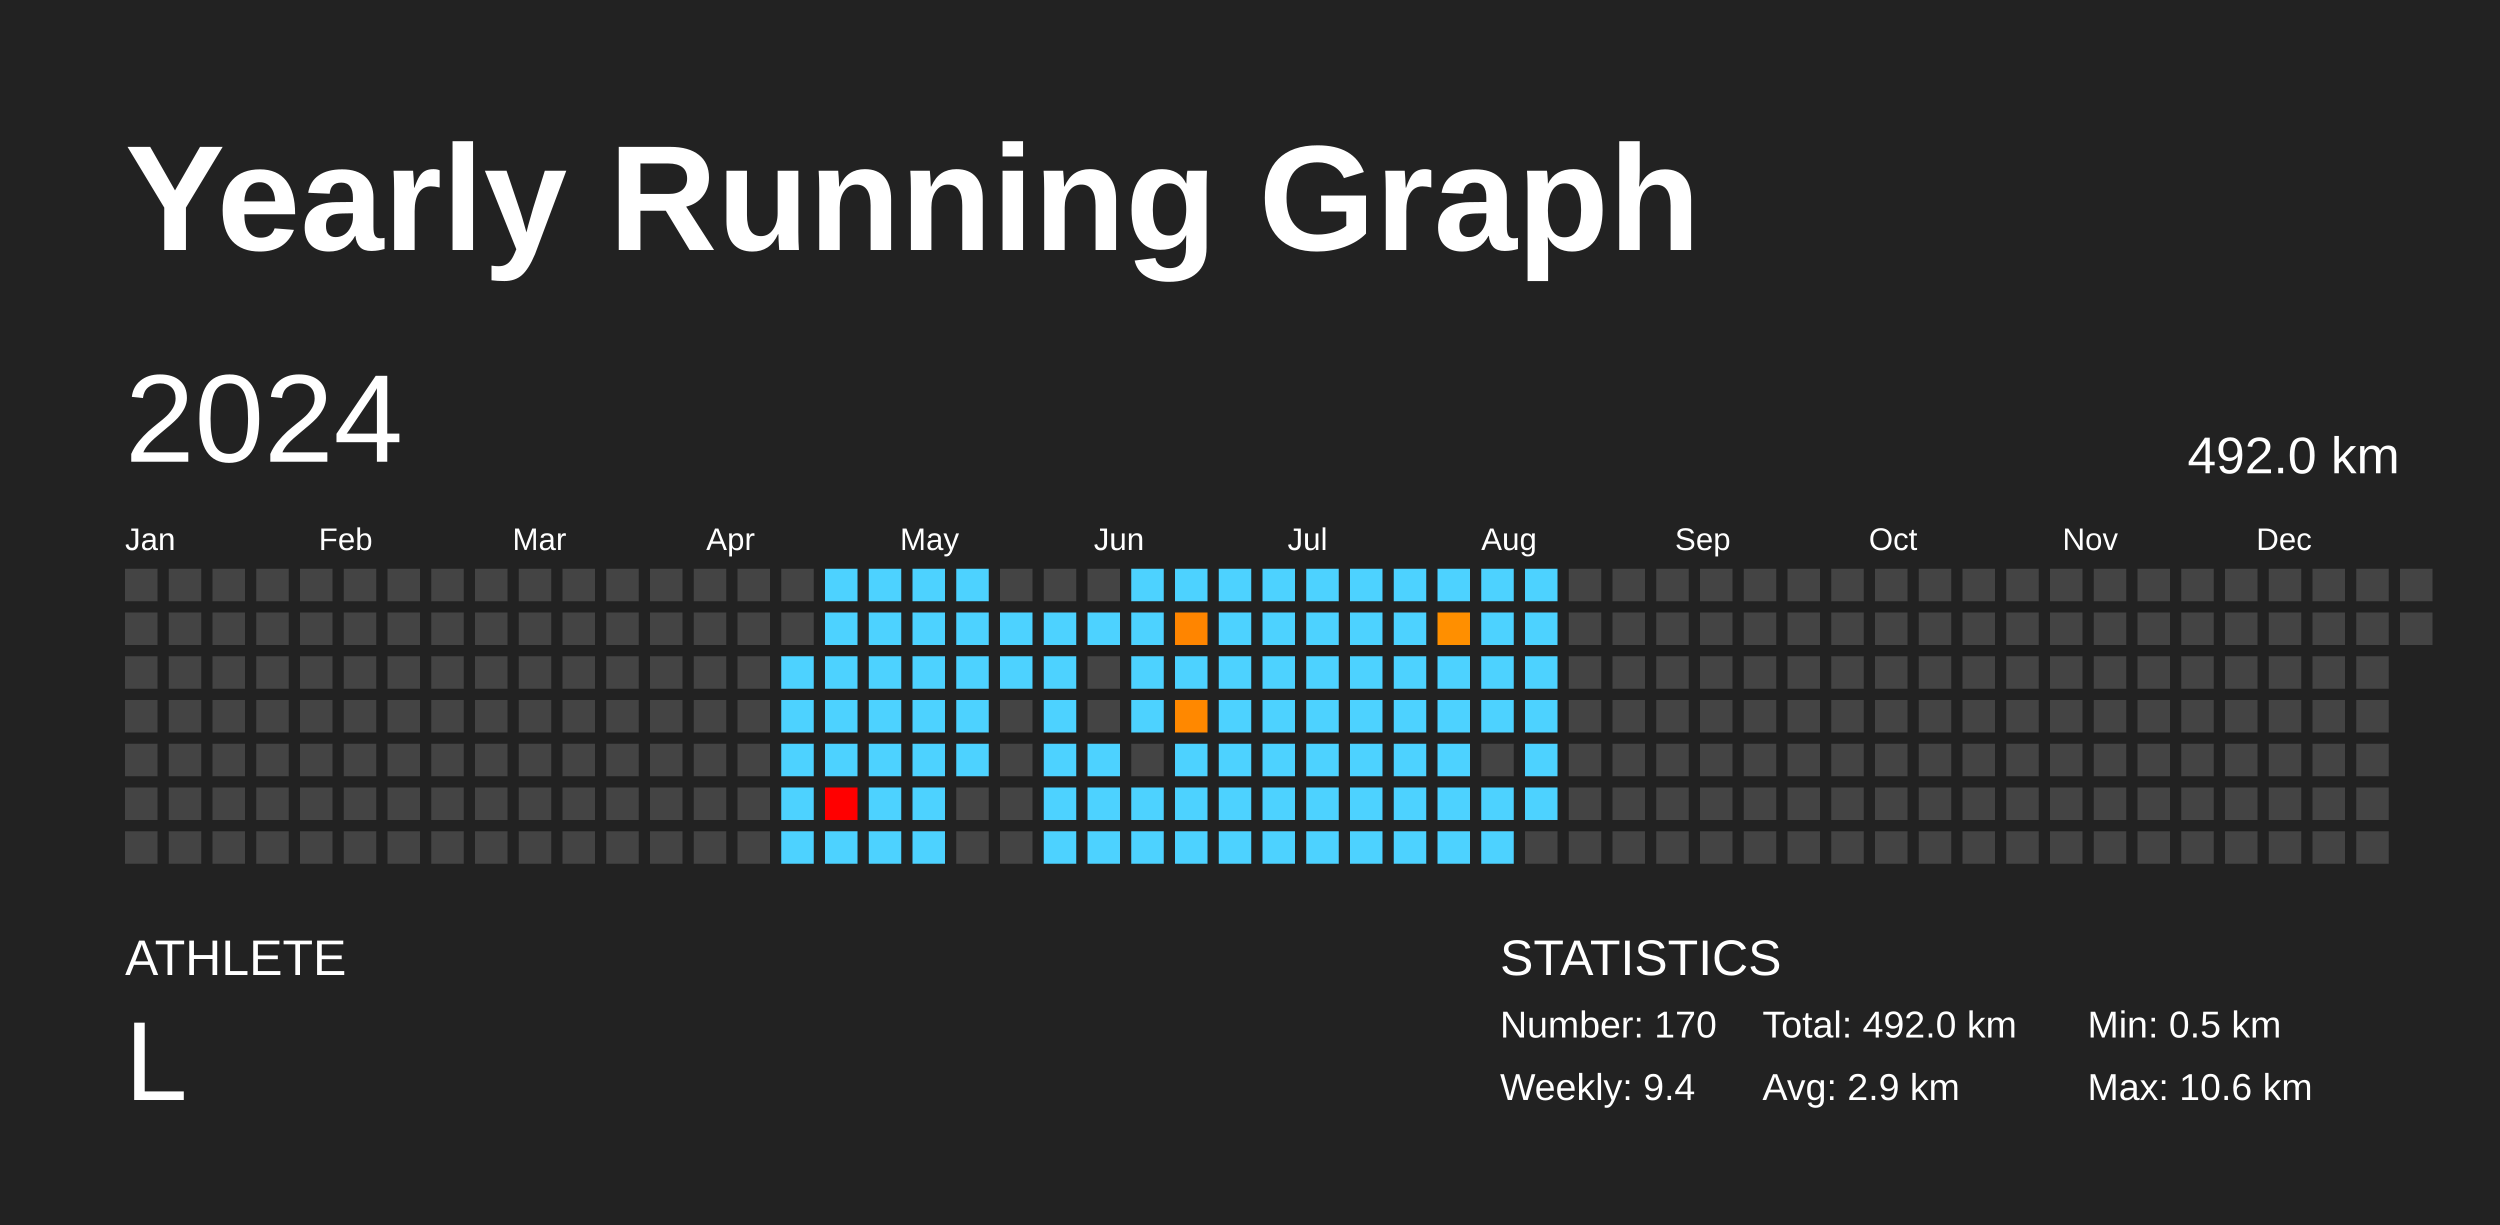
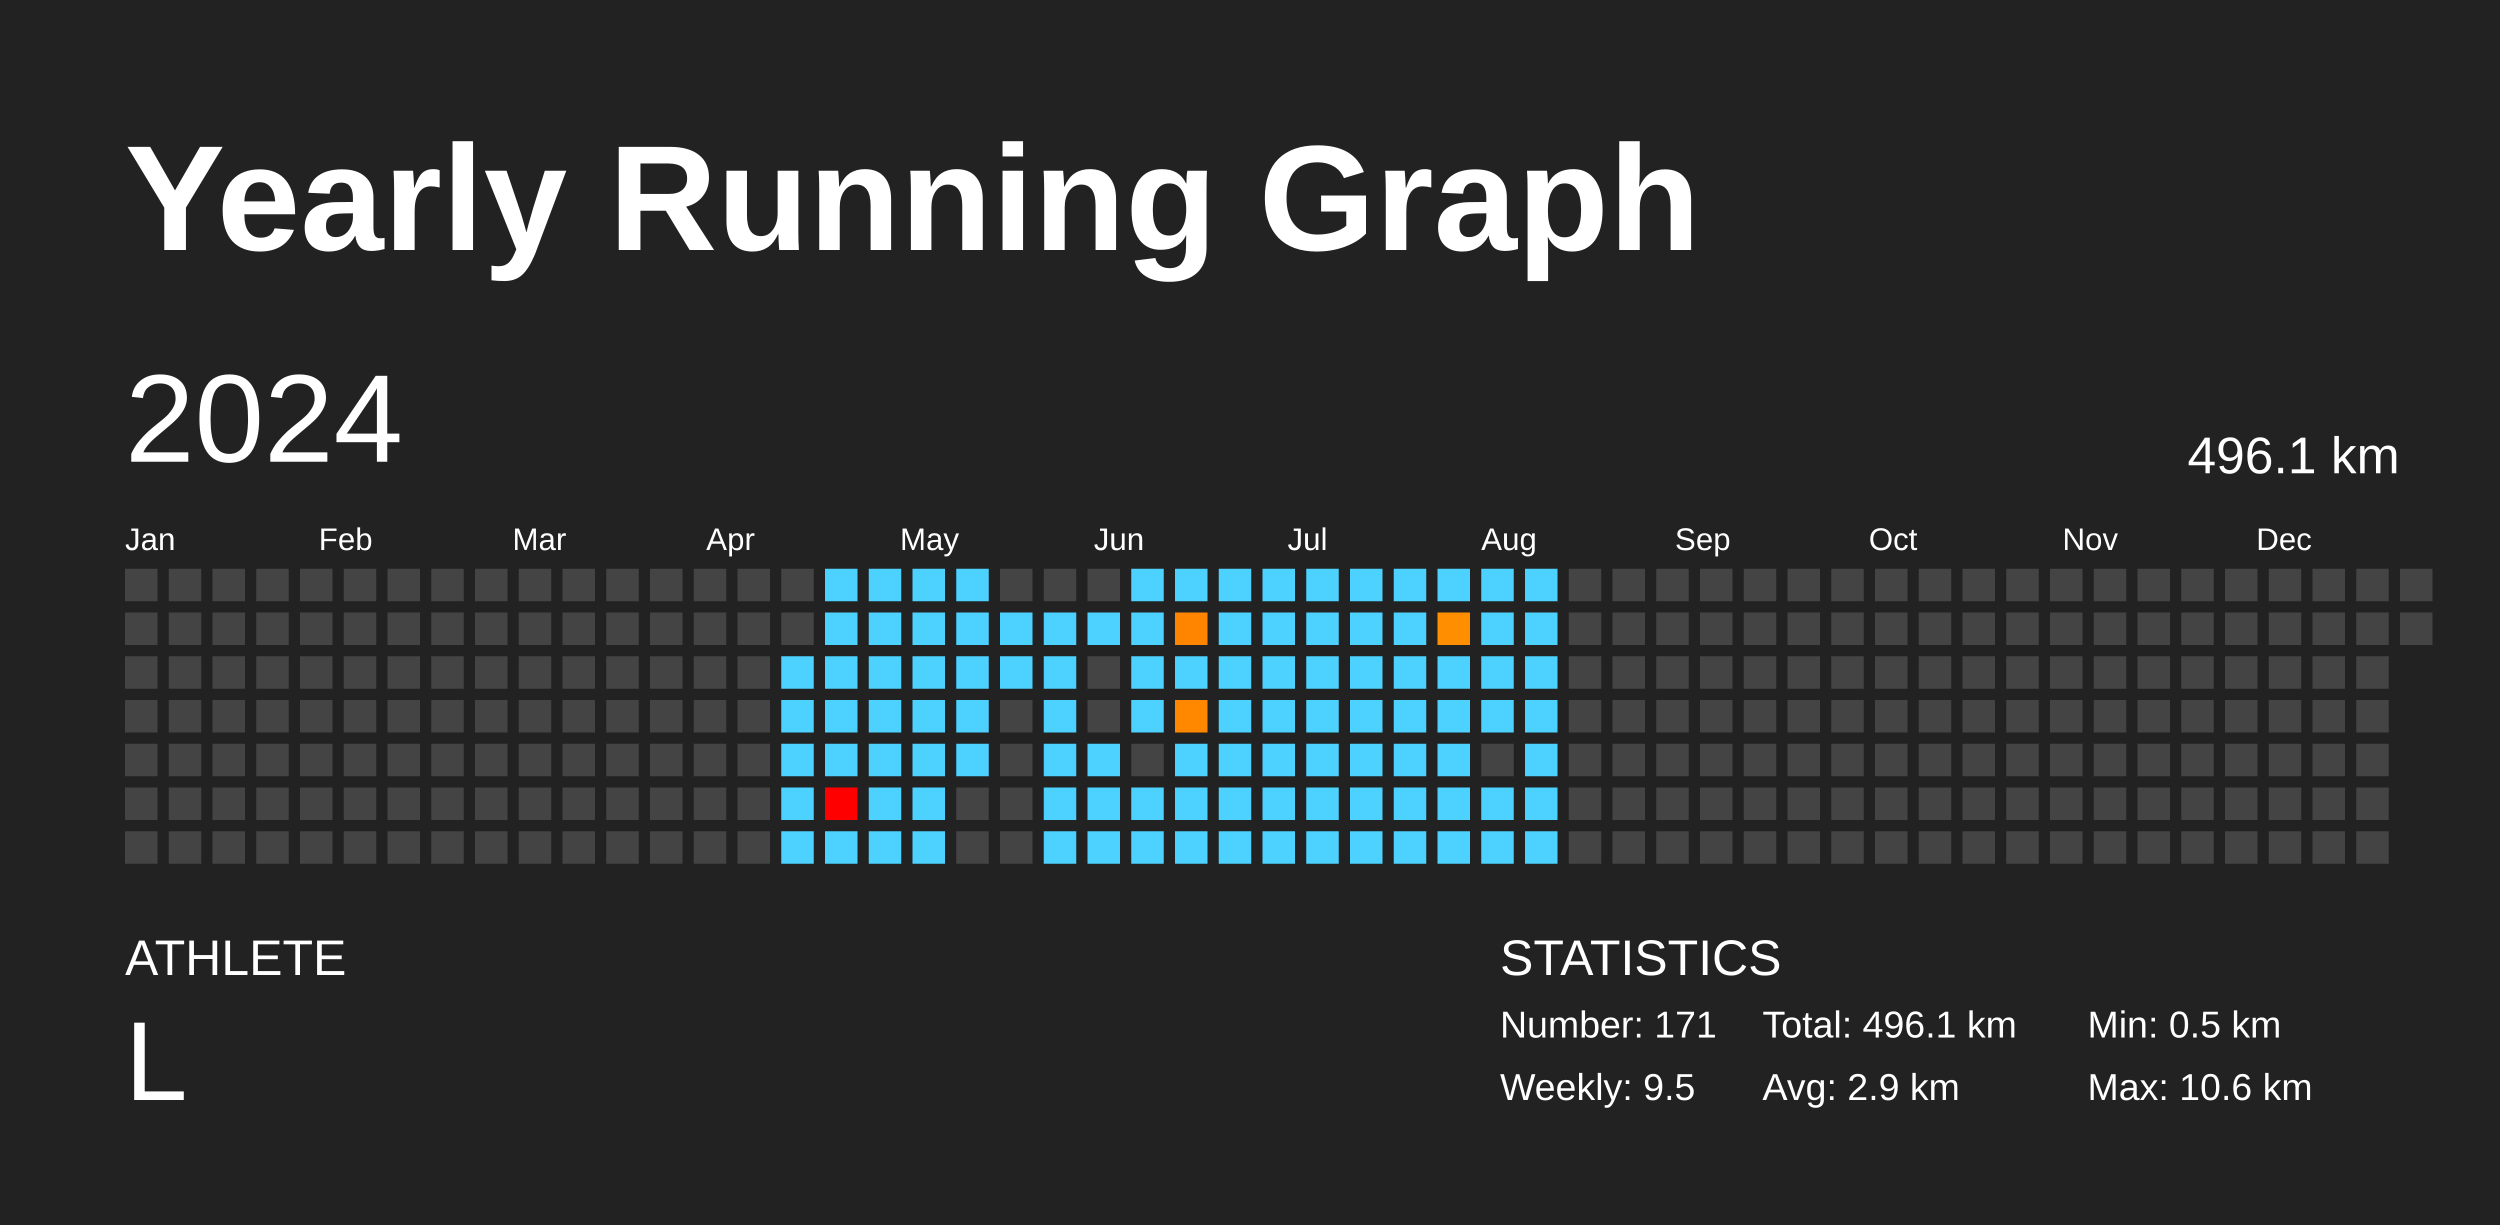
<svg xmlns="http://www.w3.org/2000/svg" baseProfile="full" height="98mm" version="1.1" viewBox="0,0,200,98" width="200mm">
  <defs />
  <rect fill="#222222" height="98" width="200" x="0" y="0" />
  <text fill="#FFFFFF" style="font-size:12px; font-family:Arial; font-weight:bold;" x="10" y="20">Yearly Running Graph</text>
  <text fill="#FFFFFF" style="font-size:4px; font-family:Arial" x="10" y="78">ATHLETE</text>
  <text fill="#FFFFFF" style="font-size:9px; font-family:Arial" x="10" y="88">L</text>
  <text fill="#FFFFFF" style="font-size:4px; font-family:Arial" x="120" y="78">STATISTICS</text>
-   <text fill="#FFFFFF" style="font-size:3px; font-family:Arial" x="120" y="83">Number: 170</text>
-   <text fill="#FFFFFF" style="font-size:3px; font-family:Arial" x="120" y="88">Weekly: 9.4</text>
-   <text fill="#FFFFFF" style="font-size:3px; font-family:Arial" x="141" y="83">Total: 492.0 km</text>
+   <text fill="#FFFFFF" style="font-size:3px; font-family:Arial" x="120" y="83">Number: 171</text>
+   <text fill="#FFFFFF" style="font-size:3px; font-family:Arial" x="120" y="88">Weekly: 9.5</text>
+   <text fill="#FFFFFF" style="font-size:3px; font-family:Arial" x="141" y="83">Total: 496.1 km</text>
  <text fill="#FFFFFF" style="font-size:3px; font-family:Arial" x="141" y="88">Avg: 2.9 km</text>
  <text fill="#FFFFFF" style="font-size:3px; font-family:Arial" x="167" y="83">Min: 0.5 km</text>
  <text fill="#FFFFFF" style="font-size:3px; font-family:Arial" x="167" y="88">Max: 10.6 km</text>
  <text dominant-baseline="hanging" fill="#FFFFFF" style="font-size:10.0px; font-family:Arial;" x="10" y="30">2024</text>
-   <text dominant-baseline="hanging" fill="#FFFFFF" style="font-size:4.125px; font-family:Arial;" x="175" y="35">492.0 km</text>
+   <text dominant-baseline="hanging" fill="#FFFFFF" style="font-size:4.125px; font-family:Arial;" x="175" y="35">496.1 km</text>
  <text fill="#FFFFFF" style="font-size:2.5px; font-family:Arial" x="10.0" y="44">Jan</text>
  <text fill="#FFFFFF" style="font-size:2.5px; font-family:Arial" x="25.5" y="44">Feb</text>
  <text fill="#FFFFFF" style="font-size:2.5px; font-family:Arial" x="41.0" y="44">Mar</text>
  <text fill="#FFFFFF" style="font-size:2.5px; font-family:Arial" x="56.5" y="44">Apr</text>
  <text fill="#FFFFFF" style="font-size:2.5px; font-family:Arial" x="72.0" y="44">May</text>
  <text fill="#FFFFFF" style="font-size:2.5px; font-family:Arial" x="87.5" y="44">Jun</text>
  <text fill="#FFFFFF" style="font-size:2.5px; font-family:Arial" x="103.0" y="44">Jul</text>
  <text fill="#FFFFFF" style="font-size:2.5px; font-family:Arial" x="118.5" y="44">Aug</text>
  <text fill="#FFFFFF" style="font-size:2.5px; font-family:Arial" x="134.0" y="44">Sep</text>
  <text fill="#FFFFFF" style="font-size:2.5px; font-family:Arial" x="149.5" y="44">Oct</text>
  <text fill="#FFFFFF" style="font-size:2.5px; font-family:Arial" x="165.0" y="44">Nov</text>
  <text fill="#FFFFFF" style="font-size:2.5px; font-family:Arial" x="180.5" y="44">Dec</text>
  <rect fill="#444444" height="2.6" width="2.6" x="10.0" y="45.5" />
  <rect fill="#444444" height="2.6" width="2.6" x="10.0" y="49.0" />
  <rect fill="#444444" height="2.6" width="2.6" x="10.0" y="52.5" />
  <rect fill="#444444" height="2.6" width="2.6" x="10.0" y="56.0" />
  <rect fill="#444444" height="2.6" width="2.6" x="10.0" y="59.5" />
  <rect fill="#444444" height="2.6" width="2.6" x="10.0" y="63.0" />
  <rect fill="#444444" height="2.6" width="2.6" x="10.0" y="66.5" />
  <rect fill="#444444" height="2.6" width="2.6" x="13.5" y="45.5" />
  <rect fill="#444444" height="2.6" width="2.6" x="13.5" y="49.0" />
  <rect fill="#444444" height="2.6" width="2.6" x="13.5" y="52.5" />
  <rect fill="#444444" height="2.6" width="2.6" x="13.5" y="56.0" />
  <rect fill="#444444" height="2.6" width="2.6" x="13.5" y="59.5" />
  <rect fill="#444444" height="2.6" width="2.6" x="13.5" y="63.0" />
  <rect fill="#444444" height="2.6" width="2.6" x="13.5" y="66.5" />
  <rect fill="#444444" height="2.6" width="2.6" x="17.0" y="45.5" />
  <rect fill="#444444" height="2.6" width="2.6" x="17.0" y="49.0" />
  <rect fill="#444444" height="2.6" width="2.6" x="17.0" y="52.5" />
  <rect fill="#444444" height="2.6" width="2.6" x="17.0" y="56.0" />
  <rect fill="#444444" height="2.6" width="2.6" x="17.0" y="59.5" />
  <rect fill="#444444" height="2.6" width="2.6" x="17.0" y="63.0" />
  <rect fill="#444444" height="2.6" width="2.6" x="17.0" y="66.5" />
  <rect fill="#444444" height="2.6" width="2.6" x="20.5" y="45.5" />
  <rect fill="#444444" height="2.6" width="2.6" x="20.5" y="49.0" />
  <rect fill="#444444" height="2.6" width="2.6" x="20.5" y="52.5" />
  <rect fill="#444444" height="2.6" width="2.6" x="20.5" y="56.0" />
  <rect fill="#444444" height="2.6" width="2.6" x="20.5" y="59.5" />
  <rect fill="#444444" height="2.6" width="2.6" x="20.5" y="63.0" />
  <rect fill="#444444" height="2.6" width="2.6" x="20.5" y="66.5" />
  <rect fill="#444444" height="2.6" width="2.6" x="24.0" y="45.5" />
  <rect fill="#444444" height="2.6" width="2.6" x="24.0" y="49.0" />
  <rect fill="#444444" height="2.6" width="2.6" x="24.0" y="52.5" />
  <rect fill="#444444" height="2.6" width="2.6" x="24.0" y="56.0" />
  <rect fill="#444444" height="2.6" width="2.6" x="24.0" y="59.5" />
  <rect fill="#444444" height="2.6" width="2.6" x="24.0" y="63.0" />
  <rect fill="#444444" height="2.6" width="2.6" x="24.0" y="66.5" />
  <rect fill="#444444" height="2.6" width="2.6" x="27.5" y="45.5" />
  <rect fill="#444444" height="2.6" width="2.6" x="27.5" y="49.0" />
  <rect fill="#444444" height="2.6" width="2.6" x="27.5" y="52.5" />
  <rect fill="#444444" height="2.6" width="2.6" x="27.5" y="56.0" />
  <rect fill="#444444" height="2.6" width="2.6" x="27.5" y="59.5" />
  <rect fill="#444444" height="2.6" width="2.6" x="27.5" y="63.0" />
  <rect fill="#444444" height="2.6" width="2.6" x="27.5" y="66.5" />
  <rect fill="#444444" height="2.6" width="2.6" x="31.0" y="45.5" />
  <rect fill="#444444" height="2.6" width="2.6" x="31.0" y="49.0" />
  <rect fill="#444444" height="2.6" width="2.6" x="31.0" y="52.5" />
  <rect fill="#444444" height="2.6" width="2.6" x="31.0" y="56.0" />
  <rect fill="#444444" height="2.6" width="2.6" x="31.0" y="59.5" />
  <rect fill="#444444" height="2.6" width="2.6" x="31.0" y="63.0" />
  <rect fill="#444444" height="2.6" width="2.6" x="31.0" y="66.5" />
  <rect fill="#444444" height="2.6" width="2.6" x="34.5" y="45.5" />
  <rect fill="#444444" height="2.6" width="2.6" x="34.5" y="49.0" />
  <rect fill="#444444" height="2.6" width="2.6" x="34.5" y="52.5" />
  <rect fill="#444444" height="2.6" width="2.6" x="34.5" y="56.0" />
  <rect fill="#444444" height="2.6" width="2.6" x="34.5" y="59.5" />
  <rect fill="#444444" height="2.6" width="2.6" x="34.5" y="63.0" />
  <rect fill="#444444" height="2.6" width="2.6" x="34.5" y="66.5" />
  <rect fill="#444444" height="2.6" width="2.6" x="38.0" y="45.5" />
  <rect fill="#444444" height="2.6" width="2.6" x="38.0" y="49.0" />
  <rect fill="#444444" height="2.6" width="2.6" x="38.0" y="52.5" />
  <rect fill="#444444" height="2.6" width="2.6" x="38.0" y="56.0" />
  <rect fill="#444444" height="2.6" width="2.6" x="38.0" y="59.5" />
  <rect fill="#444444" height="2.6" width="2.6" x="38.0" y="63.0" />
  <rect fill="#444444" height="2.6" width="2.6" x="38.0" y="66.5" />
  <rect fill="#444444" height="2.6" width="2.6" x="41.5" y="45.5" />
  <rect fill="#444444" height="2.6" width="2.6" x="41.5" y="49.0" />
  <rect fill="#444444" height="2.6" width="2.6" x="41.5" y="52.5" />
  <rect fill="#444444" height="2.6" width="2.6" x="41.5" y="56.0" />
  <rect fill="#444444" height="2.6" width="2.6" x="41.5" y="59.5" />
  <rect fill="#444444" height="2.6" width="2.6" x="41.5" y="63.0" />
  <rect fill="#444444" height="2.6" width="2.6" x="41.5" y="66.5" />
  <rect fill="#444444" height="2.6" width="2.6" x="45.0" y="45.5" />
  <rect fill="#444444" height="2.6" width="2.6" x="45.0" y="49.0" />
  <rect fill="#444444" height="2.6" width="2.6" x="45.0" y="52.5" />
  <rect fill="#444444" height="2.6" width="2.6" x="45.0" y="56.0" />
  <rect fill="#444444" height="2.6" width="2.6" x="45.0" y="59.5" />
  <rect fill="#444444" height="2.6" width="2.6" x="45.0" y="63.0" />
  <rect fill="#444444" height="2.6" width="2.6" x="45.0" y="66.5" />
  <rect fill="#444444" height="2.6" width="2.6" x="48.5" y="45.5" />
  <rect fill="#444444" height="2.6" width="2.6" x="48.5" y="49.0" />
  <rect fill="#444444" height="2.6" width="2.6" x="48.5" y="52.5" />
  <rect fill="#444444" height="2.6" width="2.6" x="48.5" y="56.0" />
  <rect fill="#444444" height="2.6" width="2.6" x="48.5" y="59.5" />
  <rect fill="#444444" height="2.6" width="2.6" x="48.5" y="63.0" />
  <rect fill="#444444" height="2.6" width="2.6" x="48.5" y="66.5" />
  <rect fill="#444444" height="2.6" width="2.6" x="52.0" y="45.5" />
  <rect fill="#444444" height="2.6" width="2.6" x="52.0" y="49.0" />
  <rect fill="#444444" height="2.6" width="2.6" x="52.0" y="52.5" />
  <rect fill="#444444" height="2.6" width="2.6" x="52.0" y="56.0" />
  <rect fill="#444444" height="2.6" width="2.6" x="52.0" y="59.5" />
  <rect fill="#444444" height="2.6" width="2.6" x="52.0" y="63.0" />
  <rect fill="#444444" height="2.6" width="2.6" x="52.0" y="66.5" />
  <rect fill="#444444" height="2.6" width="2.6" x="55.5" y="45.5" />
  <rect fill="#444444" height="2.6" width="2.6" x="55.5" y="49.0" />
  <rect fill="#444444" height="2.6" width="2.6" x="55.5" y="52.5" />
  <rect fill="#444444" height="2.6" width="2.6" x="55.5" y="56.0" />
  <rect fill="#444444" height="2.6" width="2.6" x="55.5" y="59.5" />
  <rect fill="#444444" height="2.6" width="2.6" x="55.5" y="63.0" />
  <rect fill="#444444" height="2.6" width="2.6" x="55.5" y="66.5" />
  <rect fill="#444444" height="2.6" width="2.6" x="59.0" y="45.5" />
  <rect fill="#444444" height="2.6" width="2.6" x="59.0" y="49.0" />
  <rect fill="#444444" height="2.6" width="2.6" x="59.0" y="52.5" />
  <rect fill="#444444" height="2.6" width="2.6" x="59.0" y="56.0" />
  <rect fill="#444444" height="2.6" width="2.6" x="59.0" y="59.5" />
  <rect fill="#444444" height="2.6" width="2.6" x="59.0" y="63.0" />
  <rect fill="#444444" height="2.6" width="2.6" x="59.0" y="66.5" />
  <rect fill="#444444" height="2.6" width="2.6" x="62.5" y="45.5" />
  <rect fill="#444444" height="2.6" width="2.6" x="62.5" y="49.0" />
  <rect fill="#4dd2ff" height="2.6" width="2.6" x="62.5" y="52.5" />
  <rect fill="#4dd2ff" height="2.6" width="2.6" x="62.5" y="56.0" />
  <rect fill="#4dd2ff" height="2.6" width="2.6" x="62.5" y="59.5" />
  <rect fill="#4dd2ff" height="2.6" width="2.6" x="62.5" y="63.0" />
  <rect fill="#4dd2ff" height="2.6" width="2.6" x="62.5" y="66.5" />
  <rect fill="#4dd2ff" height="2.6" width="2.6" x="66.0" y="45.5" />
  <rect fill="#4dd2ff" height="2.6" width="2.6" x="66.0" y="49.0" />
  <rect fill="#4dd2ff" height="2.6" width="2.6" x="66.0" y="52.5" />
  <rect fill="#4dd2ff" height="2.6" width="2.6" x="66.0" y="56.0" />
  <rect fill="#4dd2ff" height="2.6" width="2.6" x="66.0" y="59.5" />
  <rect fill="red" height="2.6" width="2.6" x="66.0" y="63.0" />
  <rect fill="#4dd2ff" height="2.6" width="2.6" x="66.0" y="66.5" />
  <rect fill="#4dd2ff" height="2.6" width="2.6" x="69.5" y="45.5" />
  <rect fill="#4dd2ff" height="2.6" width="2.6" x="69.5" y="49.0" />
  <rect fill="#4dd2ff" height="2.6" width="2.6" x="69.5" y="52.5" />
  <rect fill="#4dd2ff" height="2.6" width="2.6" x="69.5" y="56.0" />
  <rect fill="#4dd2ff" height="2.6" width="2.6" x="69.5" y="59.5" />
  <rect fill="#4dd2ff" height="2.6" width="2.6" x="69.5" y="63.0" />
  <rect fill="#4dd2ff" height="2.6" width="2.6" x="69.5" y="66.5" />
  <rect fill="#4dd2ff" height="2.6" width="2.6" x="73.0" y="45.5" />
  <rect fill="#4dd2ff" height="2.6" width="2.6" x="73.0" y="49.0" />
  <rect fill="#4dd2ff" height="2.6" width="2.6" x="73.0" y="52.5" />
  <rect fill="#4dd2ff" height="2.6" width="2.6" x="73.0" y="56.0" />
  <rect fill="#4dd2ff" height="2.6" width="2.6" x="73.0" y="59.5" />
  <rect fill="#4dd2ff" height="2.6" width="2.6" x="73.0" y="63.0" />
  <rect fill="#4dd2ff" height="2.6" width="2.6" x="73.0" y="66.5" />
  <rect fill="#4dd2ff" height="2.6" width="2.6" x="76.5" y="45.5" />
  <rect fill="#4dd2ff" height="2.6" width="2.6" x="76.5" y="49.0" />
  <rect fill="#4dd2ff" height="2.6" width="2.6" x="76.5" y="52.5" />
  <rect fill="#4dd2ff" height="2.6" width="2.6" x="76.5" y="56.0" />
  <rect fill="#4dd2ff" height="2.6" width="2.6" x="76.5" y="59.5" />
  <rect fill="#444444" height="2.6" width="2.6" x="76.5" y="63.0" />
  <rect fill="#444444" height="2.6" width="2.6" x="76.5" y="66.5" />
  <rect fill="#444444" height="2.6" width="2.6" x="80.0" y="45.5" />
  <rect fill="#4dd2ff" height="2.6" width="2.6" x="80.0" y="49.0" />
  <rect fill="#4dd2ff" height="2.6" width="2.6" x="80.0" y="52.5" />
  <rect fill="#444444" height="2.6" width="2.6" x="80.0" y="56.0" />
  <rect fill="#444444" height="2.6" width="2.6" x="80.0" y="59.5" />
  <rect fill="#444444" height="2.6" width="2.6" x="80.0" y="63.0" />
  <rect fill="#444444" height="2.6" width="2.6" x="80.0" y="66.5" />
  <rect fill="#444444" height="2.6" width="2.6" x="83.5" y="45.5" />
  <rect fill="#4dd2ff" height="2.6" width="2.6" x="83.5" y="49.0" />
  <rect fill="#4dd2ff" height="2.6" width="2.6" x="83.5" y="52.5" />
  <rect fill="#4dd2ff" height="2.6" width="2.6" x="83.5" y="56.0" />
  <rect fill="#4dd2ff" height="2.6" width="2.6" x="83.5" y="59.5" />
  <rect fill="#4dd2ff" height="2.6" width="2.6" x="83.5" y="63.0" />
  <rect fill="#4dd2ff" height="2.6" width="2.6" x="83.5" y="66.5" />
  <rect fill="#444444" height="2.6" width="2.6" x="87.0" y="45.5" />
  <rect fill="#4dd2ff" height="2.6" width="2.6" x="87.0" y="49.0" />
  <rect fill="#444444" height="2.6" width="2.6" x="87.0" y="52.5" />
  <rect fill="#444444" height="2.6" width="2.6" x="87.0" y="56.0" />
  <rect fill="#4dd2ff" height="2.6" width="2.6" x="87.0" y="59.5" />
  <rect fill="#4dd2ff" height="2.6" width="2.6" x="87.0" y="63.0" />
  <rect fill="#4dd2ff" height="2.6" width="2.6" x="87.0" y="66.5" />
  <rect fill="#4dd2ff" height="2.6" width="2.6" x="90.5" y="45.5" />
  <rect fill="#4dd2ff" height="2.6" width="2.6" x="90.5" y="49.0" />
  <rect fill="#4dd2ff" height="2.6" width="2.6" x="90.5" y="52.5" />
  <rect fill="#4dd2ff" height="2.6" width="2.6" x="90.5" y="56.0" />
  <rect fill="#444444" height="2.6" width="2.6" x="90.5" y="59.5" />
  <rect fill="#4dd2ff" height="2.6" width="2.6" x="90.5" y="63.0" />
  <rect fill="#4dd2ff" height="2.6" width="2.6" x="90.5" y="66.5" />
  <rect fill="#4dd2ff" height="2.6" width="2.6" x="94.0" y="45.5" />
  <rect fill="#ff8500" height="2.6" width="2.6" x="94.0" y="49.0" />
  <rect fill="#4dd2ff" height="2.6" width="2.6" x="94.0" y="52.5" />
  <rect fill="#ff8800" height="2.6" width="2.6" x="94.0" y="56.0" />
  <rect fill="#4dd2ff" height="2.6" width="2.6" x="94.0" y="59.5" />
  <rect fill="#4dd2ff" height="2.6" width="2.6" x="94.0" y="63.0" />
  <rect fill="#4dd2ff" height="2.6" width="2.6" x="94.0" y="66.5" />
  <rect fill="#4dd2ff" height="2.6" width="2.6" x="97.5" y="45.5" />
  <rect fill="#4dd2ff" height="2.6" width="2.6" x="97.5" y="49.0" />
  <rect fill="#4dd2ff" height="2.6" width="2.6" x="97.5" y="52.5" />
  <rect fill="#4dd2ff" height="2.6" width="2.6" x="97.5" y="56.0" />
  <rect fill="#4dd2ff" height="2.6" width="2.6" x="97.5" y="59.5" />
  <rect fill="#4dd2ff" height="2.6" width="2.6" x="97.5" y="63.0" />
  <rect fill="#4dd2ff" height="2.6" width="2.6" x="97.5" y="66.5" />
  <rect fill="#4dd2ff" height="2.6" width="2.6" x="101.0" y="45.5" />
  <rect fill="#4dd2ff" height="2.6" width="2.6" x="101.0" y="49.0" />
  <rect fill="#4dd2ff" height="2.6" width="2.6" x="101.0" y="52.5" />
  <rect fill="#4dd2ff" height="2.6" width="2.6" x="101.0" y="56.0" />
  <rect fill="#4dd2ff" height="2.6" width="2.6" x="101.0" y="59.5" />
  <rect fill="#4dd2ff" height="2.6" width="2.6" x="101.0" y="63.0" />
  <rect fill="#4dd2ff" height="2.6" width="2.6" x="101.0" y="66.5" />
  <rect fill="#4dd2ff" height="2.6" width="2.6" x="104.5" y="45.5" />
  <rect fill="#4dd2ff" height="2.6" width="2.6" x="104.5" y="49.0" />
  <rect fill="#4dd2ff" height="2.6" width="2.6" x="104.5" y="52.5" />
  <rect fill="#4dd2ff" height="2.6" width="2.6" x="104.5" y="56.0" />
  <rect fill="#4dd2ff" height="2.6" width="2.6" x="104.5" y="59.5" />
  <rect fill="#4dd2ff" height="2.6" width="2.6" x="104.5" y="63.0" />
  <rect fill="#4dd2ff" height="2.6" width="2.6" x="104.5" y="66.5" />
  <rect fill="#4dd2ff" height="2.6" width="2.6" x="108.0" y="45.5" />
  <rect fill="#4dd2ff" height="2.6" width="2.6" x="108.0" y="49.0" />
  <rect fill="#4dd2ff" height="2.6" width="2.6" x="108.0" y="52.5" />
  <rect fill="#4dd2ff" height="2.6" width="2.6" x="108.0" y="56.0" />
  <rect fill="#4dd2ff" height="2.6" width="2.6" x="108.0" y="59.5" />
  <rect fill="#4dd2ff" height="2.6" width="2.6" x="108.0" y="63.0" />
  <rect fill="#4dd2ff" height="2.6" width="2.6" x="108.0" y="66.5" />
  <rect fill="#4dd2ff" height="2.6" width="2.6" x="111.5" y="45.5" />
  <rect fill="#4dd2ff" height="2.6" width="2.6" x="111.5" y="49.0" />
  <rect fill="#4dd2ff" height="2.6" width="2.6" x="111.5" y="52.5" />
  <rect fill="#4dd2ff" height="2.6" width="2.6" x="111.5" y="56.0" />
  <rect fill="#4dd2ff" height="2.6" width="2.6" x="111.5" y="59.5" />
  <rect fill="#4dd2ff" height="2.6" width="2.6" x="111.5" y="63.0" />
  <rect fill="#4dd2ff" height="2.6" width="2.6" x="111.5" y="66.5" />
  <rect fill="#4dd2ff" height="2.6" width="2.6" x="115.0" y="45.5" />
  <rect fill="#ff8f00" height="2.6" width="2.6" x="115.0" y="49.0" />
  <rect fill="#4dd2ff" height="2.6" width="2.6" x="115.0" y="52.5" />
  <rect fill="#4dd2ff" height="2.6" width="2.6" x="115.0" y="56.0" />
  <rect fill="#4dd2ff" height="2.6" width="2.6" x="115.0" y="59.5" />
  <rect fill="#4dd2ff" height="2.6" width="2.6" x="115.0" y="63.0" />
  <rect fill="#4dd2ff" height="2.6" width="2.6" x="115.0" y="66.5" />
  <rect fill="#4dd2ff" height="2.6" width="2.6" x="118.5" y="45.5" />
  <rect fill="#4dd2ff" height="2.6" width="2.6" x="118.5" y="49.0" />
  <rect fill="#4dd2ff" height="2.6" width="2.6" x="118.5" y="52.5" />
  <rect fill="#4dd2ff" height="2.6" width="2.6" x="118.5" y="56.0" />
  <rect fill="#444444" height="2.6" width="2.6" x="118.5" y="59.5" />
  <rect fill="#4dd2ff" height="2.6" width="2.6" x="118.5" y="63.0" />
  <rect fill="#4dd2ff" height="2.6" width="2.6" x="118.5" y="66.5" />
  <rect fill="#4dd2ff" height="2.6" width="2.6" x="122.0" y="45.5" />
  <rect fill="#4dd2ff" height="2.6" width="2.6" x="122.0" y="49.0" />
  <rect fill="#4dd2ff" height="2.6" width="2.6" x="122.0" y="52.5" />
  <rect fill="#4dd2ff" height="2.6" width="2.6" x="122.0" y="56.0" />
  <rect fill="#4dd2ff" height="2.6" width="2.6" x="122.0" y="59.5" />
  <rect fill="#4dd2ff" height="2.6" width="2.6" x="122.0" y="63.0" />
-   <rect fill="#444444" height="2.6" width="2.6" x="122.0" y="66.5" />
+   <rect fill="#4dd2ff" height="2.6" width="2.6" x="122.0" y="66.5" />
  <rect fill="#444444" height="2.6" width="2.6" x="125.5" y="45.5" />
  <rect fill="#444444" height="2.6" width="2.6" x="125.5" y="49.0" />
  <rect fill="#444444" height="2.6" width="2.6" x="125.5" y="52.5" />
  <rect fill="#444444" height="2.6" width="2.6" x="125.5" y="56.0" />
  <rect fill="#444444" height="2.6" width="2.6" x="125.5" y="59.5" />
  <rect fill="#444444" height="2.6" width="2.6" x="125.5" y="63.0" />
  <rect fill="#444444" height="2.6" width="2.6" x="125.5" y="66.5" />
  <rect fill="#444444" height="2.6" width="2.6" x="129.0" y="45.5" />
  <rect fill="#444444" height="2.6" width="2.6" x="129.0" y="49.0" />
  <rect fill="#444444" height="2.6" width="2.6" x="129.0" y="52.5" />
  <rect fill="#444444" height="2.6" width="2.6" x="129.0" y="56.0" />
  <rect fill="#444444" height="2.6" width="2.6" x="129.0" y="59.5" />
  <rect fill="#444444" height="2.6" width="2.6" x="129.0" y="63.0" />
  <rect fill="#444444" height="2.6" width="2.6" x="129.0" y="66.5" />
  <rect fill="#444444" height="2.6" width="2.6" x="132.5" y="45.5" />
  <rect fill="#444444" height="2.6" width="2.6" x="132.5" y="49.0" />
  <rect fill="#444444" height="2.6" width="2.6" x="132.5" y="52.5" />
  <rect fill="#444444" height="2.6" width="2.6" x="132.5" y="56.0" />
  <rect fill="#444444" height="2.6" width="2.6" x="132.5" y="59.5" />
  <rect fill="#444444" height="2.6" width="2.6" x="132.5" y="63.0" />
  <rect fill="#444444" height="2.6" width="2.6" x="132.5" y="66.5" />
  <rect fill="#444444" height="2.6" width="2.6" x="136.0" y="45.5" />
  <rect fill="#444444" height="2.6" width="2.6" x="136.0" y="49.0" />
  <rect fill="#444444" height="2.6" width="2.6" x="136.0" y="52.5" />
  <rect fill="#444444" height="2.6" width="2.6" x="136.0" y="56.0" />
  <rect fill="#444444" height="2.6" width="2.6" x="136.0" y="59.5" />
  <rect fill="#444444" height="2.6" width="2.6" x="136.0" y="63.0" />
  <rect fill="#444444" height="2.6" width="2.6" x="136.0" y="66.5" />
  <rect fill="#444444" height="2.6" width="2.6" x="139.5" y="45.5" />
  <rect fill="#444444" height="2.6" width="2.6" x="139.5" y="49.0" />
  <rect fill="#444444" height="2.6" width="2.6" x="139.5" y="52.5" />
  <rect fill="#444444" height="2.6" width="2.6" x="139.5" y="56.0" />
  <rect fill="#444444" height="2.6" width="2.6" x="139.5" y="59.5" />
  <rect fill="#444444" height="2.6" width="2.6" x="139.5" y="63.0" />
  <rect fill="#444444" height="2.6" width="2.6" x="139.5" y="66.5" />
  <rect fill="#444444" height="2.6" width="2.6" x="143.0" y="45.5" />
  <rect fill="#444444" height="2.6" width="2.6" x="143.0" y="49.0" />
  <rect fill="#444444" height="2.6" width="2.6" x="143.0" y="52.5" />
  <rect fill="#444444" height="2.6" width="2.6" x="143.0" y="56.0" />
  <rect fill="#444444" height="2.6" width="2.6" x="143.0" y="59.5" />
  <rect fill="#444444" height="2.6" width="2.6" x="143.0" y="63.0" />
  <rect fill="#444444" height="2.6" width="2.6" x="143.0" y="66.5" />
  <rect fill="#444444" height="2.6" width="2.6" x="146.5" y="45.5" />
  <rect fill="#444444" height="2.6" width="2.6" x="146.5" y="49.0" />
  <rect fill="#444444" height="2.6" width="2.6" x="146.5" y="52.5" />
  <rect fill="#444444" height="2.6" width="2.6" x="146.5" y="56.0" />
  <rect fill="#444444" height="2.6" width="2.6" x="146.5" y="59.5" />
  <rect fill="#444444" height="2.6" width="2.6" x="146.5" y="63.0" />
  <rect fill="#444444" height="2.6" width="2.6" x="146.5" y="66.5" />
  <rect fill="#444444" height="2.6" width="2.6" x="150.0" y="45.5" />
  <rect fill="#444444" height="2.6" width="2.6" x="150.0" y="49.0" />
  <rect fill="#444444" height="2.6" width="2.6" x="150.0" y="52.5" />
  <rect fill="#444444" height="2.6" width="2.6" x="150.0" y="56.0" />
  <rect fill="#444444" height="2.6" width="2.6" x="150.0" y="59.5" />
  <rect fill="#444444" height="2.6" width="2.6" x="150.0" y="63.0" />
  <rect fill="#444444" height="2.6" width="2.6" x="150.0" y="66.5" />
  <rect fill="#444444" height="2.6" width="2.6" x="153.5" y="45.5" />
  <rect fill="#444444" height="2.6" width="2.6" x="153.5" y="49.0" />
  <rect fill="#444444" height="2.6" width="2.6" x="153.5" y="52.5" />
  <rect fill="#444444" height="2.6" width="2.6" x="153.5" y="56.0" />
  <rect fill="#444444" height="2.6" width="2.6" x="153.5" y="59.5" />
  <rect fill="#444444" height="2.6" width="2.6" x="153.5" y="63.0" />
  <rect fill="#444444" height="2.6" width="2.6" x="153.5" y="66.5" />
  <rect fill="#444444" height="2.6" width="2.6" x="157.0" y="45.5" />
  <rect fill="#444444" height="2.6" width="2.6" x="157.0" y="49.0" />
  <rect fill="#444444" height="2.6" width="2.6" x="157.0" y="52.5" />
  <rect fill="#444444" height="2.6" width="2.6" x="157.0" y="56.0" />
  <rect fill="#444444" height="2.6" width="2.6" x="157.0" y="59.5" />
  <rect fill="#444444" height="2.6" width="2.6" x="157.0" y="63.0" />
  <rect fill="#444444" height="2.6" width="2.6" x="157.0" y="66.5" />
  <rect fill="#444444" height="2.6" width="2.6" x="160.5" y="45.5" />
  <rect fill="#444444" height="2.6" width="2.6" x="160.5" y="49.0" />
  <rect fill="#444444" height="2.6" width="2.6" x="160.5" y="52.5" />
  <rect fill="#444444" height="2.6" width="2.6" x="160.5" y="56.0" />
  <rect fill="#444444" height="2.6" width="2.6" x="160.5" y="59.5" />
  <rect fill="#444444" height="2.6" width="2.6" x="160.5" y="63.0" />
  <rect fill="#444444" height="2.6" width="2.6" x="160.5" y="66.5" />
  <rect fill="#444444" height="2.6" width="2.6" x="164.0" y="45.5" />
  <rect fill="#444444" height="2.6" width="2.6" x="164.0" y="49.0" />
  <rect fill="#444444" height="2.6" width="2.6" x="164.0" y="52.5" />
  <rect fill="#444444" height="2.6" width="2.6" x="164.0" y="56.0" />
  <rect fill="#444444" height="2.6" width="2.6" x="164.0" y="59.5" />
  <rect fill="#444444" height="2.6" width="2.6" x="164.0" y="63.0" />
  <rect fill="#444444" height="2.6" width="2.6" x="164.0" y="66.5" />
  <rect fill="#444444" height="2.6" width="2.6" x="167.5" y="45.5" />
  <rect fill="#444444" height="2.6" width="2.6" x="167.5" y="49.0" />
  <rect fill="#444444" height="2.6" width="2.6" x="167.5" y="52.5" />
  <rect fill="#444444" height="2.6" width="2.6" x="167.5" y="56.0" />
  <rect fill="#444444" height="2.6" width="2.6" x="167.5" y="59.5" />
  <rect fill="#444444" height="2.6" width="2.6" x="167.5" y="63.0" />
  <rect fill="#444444" height="2.6" width="2.6" x="167.5" y="66.5" />
  <rect fill="#444444" height="2.6" width="2.6" x="171.0" y="45.5" />
  <rect fill="#444444" height="2.6" width="2.6" x="171.0" y="49.0" />
  <rect fill="#444444" height="2.6" width="2.6" x="171.0" y="52.5" />
  <rect fill="#444444" height="2.6" width="2.6" x="171.0" y="56.0" />
  <rect fill="#444444" height="2.6" width="2.6" x="171.0" y="59.5" />
  <rect fill="#444444" height="2.6" width="2.6" x="171.0" y="63.0" />
  <rect fill="#444444" height="2.6" width="2.6" x="171.0" y="66.5" />
  <rect fill="#444444" height="2.6" width="2.6" x="174.5" y="45.5" />
  <rect fill="#444444" height="2.6" width="2.6" x="174.5" y="49.0" />
  <rect fill="#444444" height="2.6" width="2.6" x="174.5" y="52.5" />
  <rect fill="#444444" height="2.6" width="2.6" x="174.5" y="56.0" />
  <rect fill="#444444" height="2.6" width="2.6" x="174.5" y="59.5" />
  <rect fill="#444444" height="2.6" width="2.6" x="174.5" y="63.0" />
  <rect fill="#444444" height="2.6" width="2.6" x="174.5" y="66.5" />
  <rect fill="#444444" height="2.6" width="2.6" x="178.0" y="45.5" />
  <rect fill="#444444" height="2.6" width="2.6" x="178.0" y="49.0" />
  <rect fill="#444444" height="2.6" width="2.6" x="178.0" y="52.5" />
  <rect fill="#444444" height="2.6" width="2.6" x="178.0" y="56.0" />
  <rect fill="#444444" height="2.6" width="2.6" x="178.0" y="59.5" />
  <rect fill="#444444" height="2.6" width="2.6" x="178.0" y="63.0" />
  <rect fill="#444444" height="2.6" width="2.6" x="178.0" y="66.5" />
  <rect fill="#444444" height="2.6" width="2.6" x="181.5" y="45.5" />
  <rect fill="#444444" height="2.6" width="2.6" x="181.5" y="49.0" />
  <rect fill="#444444" height="2.6" width="2.6" x="181.5" y="52.5" />
  <rect fill="#444444" height="2.6" width="2.6" x="181.5" y="56.0" />
  <rect fill="#444444" height="2.6" width="2.6" x="181.5" y="59.5" />
  <rect fill="#444444" height="2.6" width="2.6" x="181.5" y="63.0" />
  <rect fill="#444444" height="2.6" width="2.6" x="181.5" y="66.5" />
  <rect fill="#444444" height="2.6" width="2.6" x="185.0" y="45.5" />
  <rect fill="#444444" height="2.6" width="2.6" x="185.0" y="49.0" />
  <rect fill="#444444" height="2.6" width="2.6" x="185.0" y="52.5" />
  <rect fill="#444444" height="2.6" width="2.6" x="185.0" y="56.0" />
  <rect fill="#444444" height="2.6" width="2.6" x="185.0" y="59.5" />
  <rect fill="#444444" height="2.6" width="2.6" x="185.0" y="63.0" />
  <rect fill="#444444" height="2.6" width="2.6" x="185.0" y="66.5" />
  <rect fill="#444444" height="2.6" width="2.6" x="188.5" y="45.5" />
  <rect fill="#444444" height="2.6" width="2.6" x="188.5" y="49.0" />
  <rect fill="#444444" height="2.6" width="2.6" x="188.5" y="52.5" />
  <rect fill="#444444" height="2.6" width="2.6" x="188.5" y="56.0" />
  <rect fill="#444444" height="2.6" width="2.6" x="188.5" y="59.5" />
  <rect fill="#444444" height="2.6" width="2.6" x="188.5" y="63.0" />
  <rect fill="#444444" height="2.6" width="2.6" x="188.5" y="66.5" />
  <rect fill="#444444" height="2.6" width="2.6" x="192.0" y="45.5" />
  <rect fill="#444444" height="2.6" width="2.6" x="192.0" y="49.0" />
</svg>
